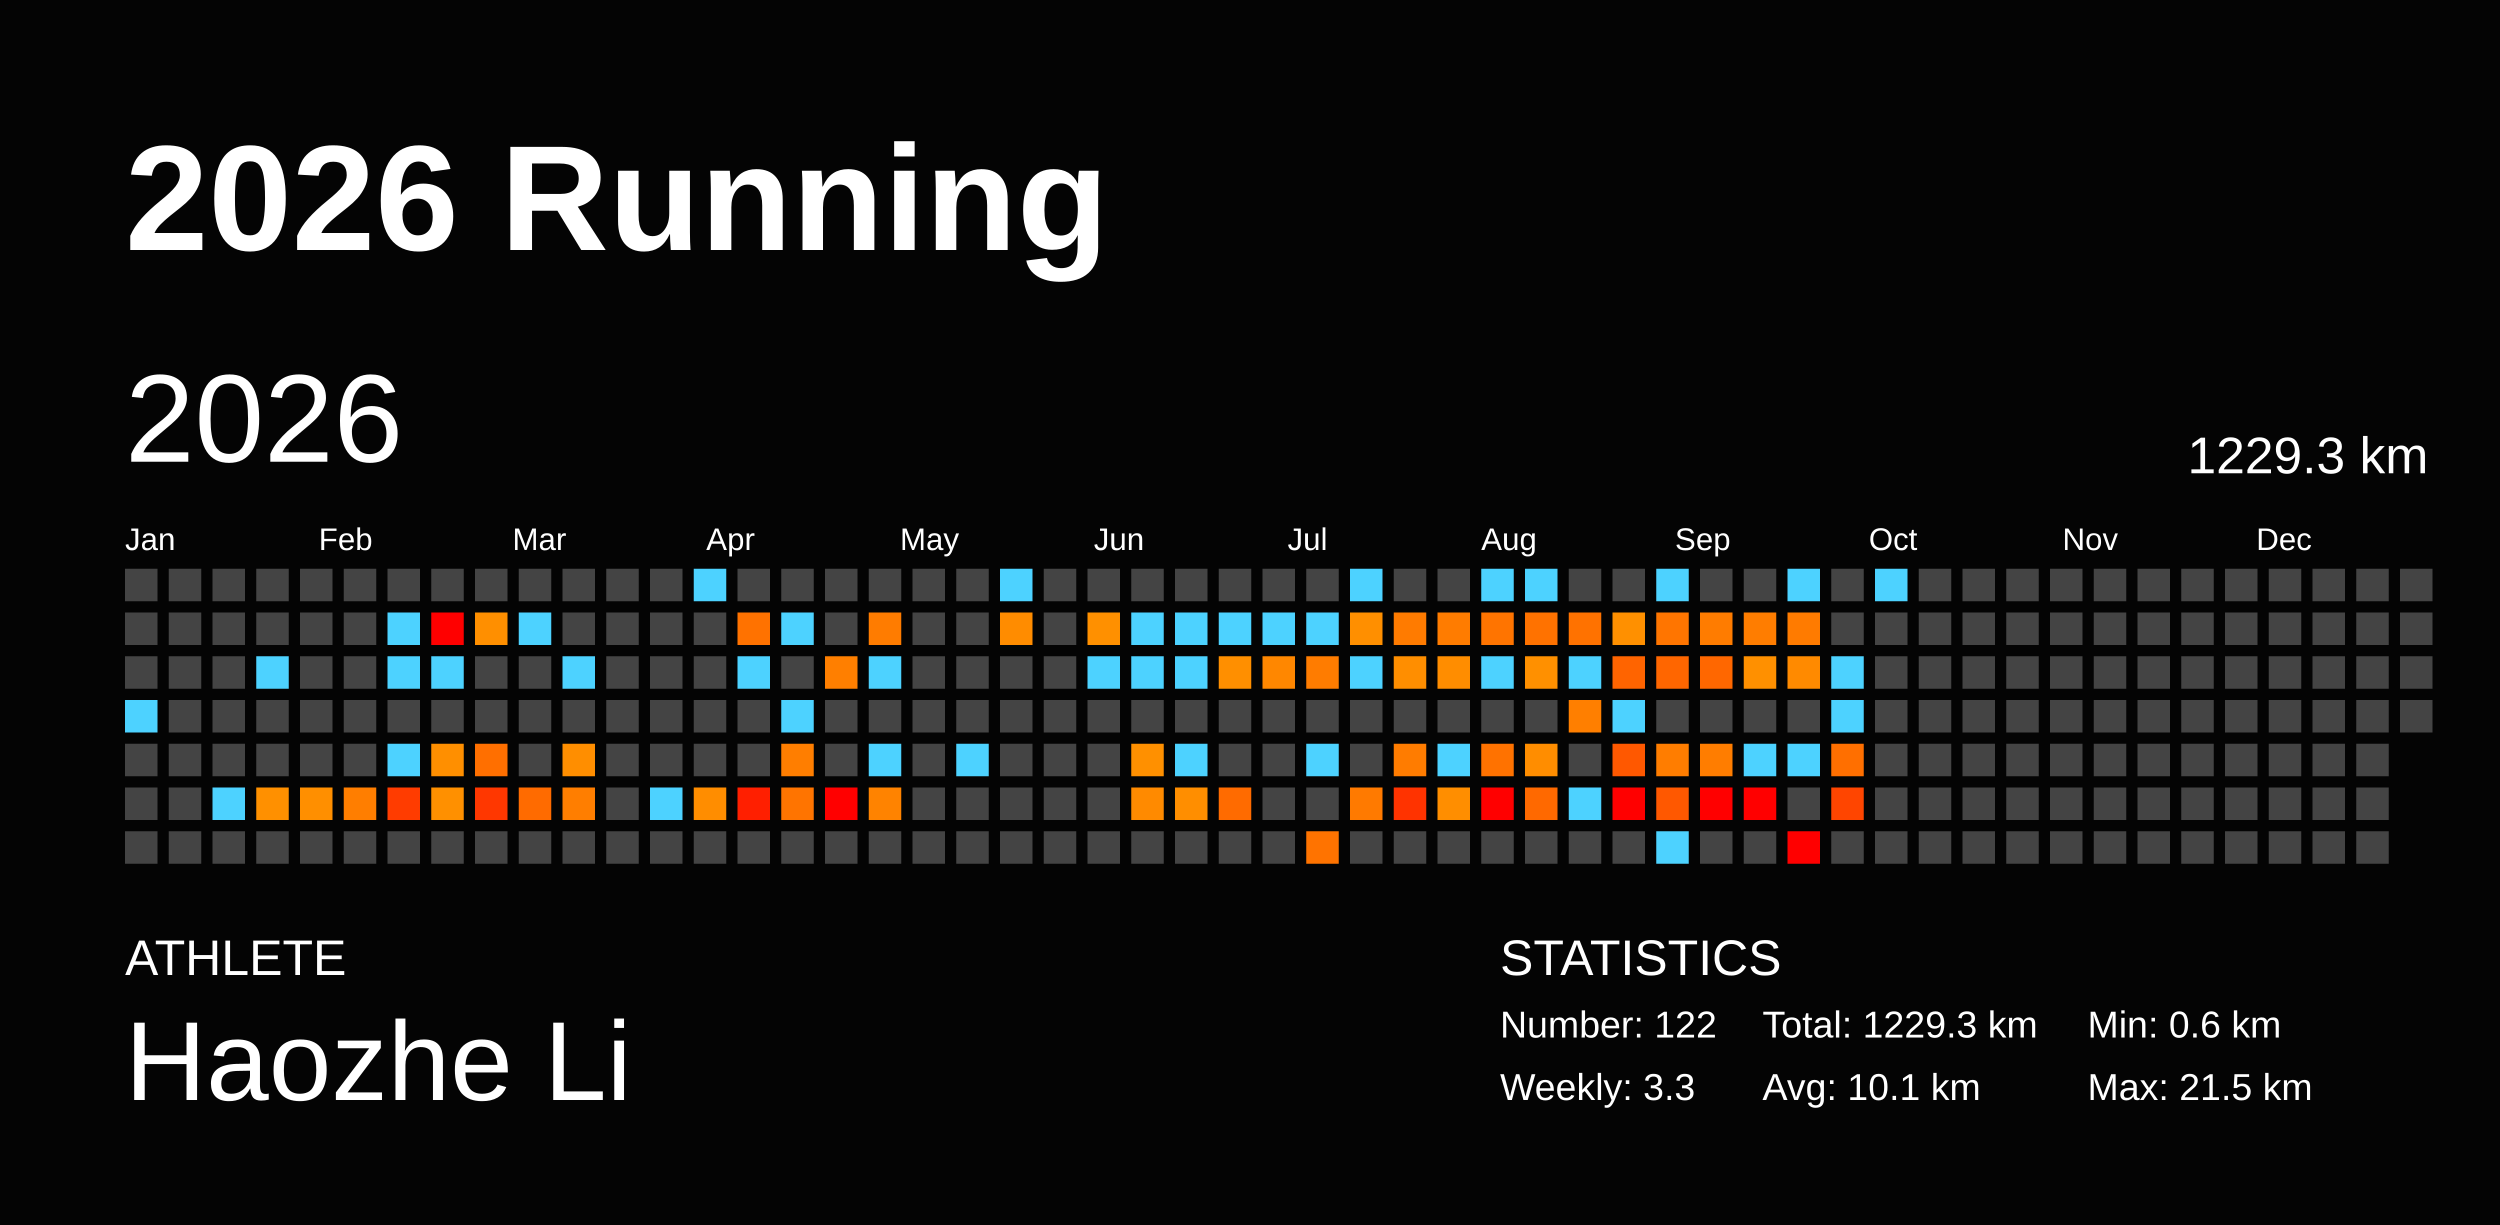
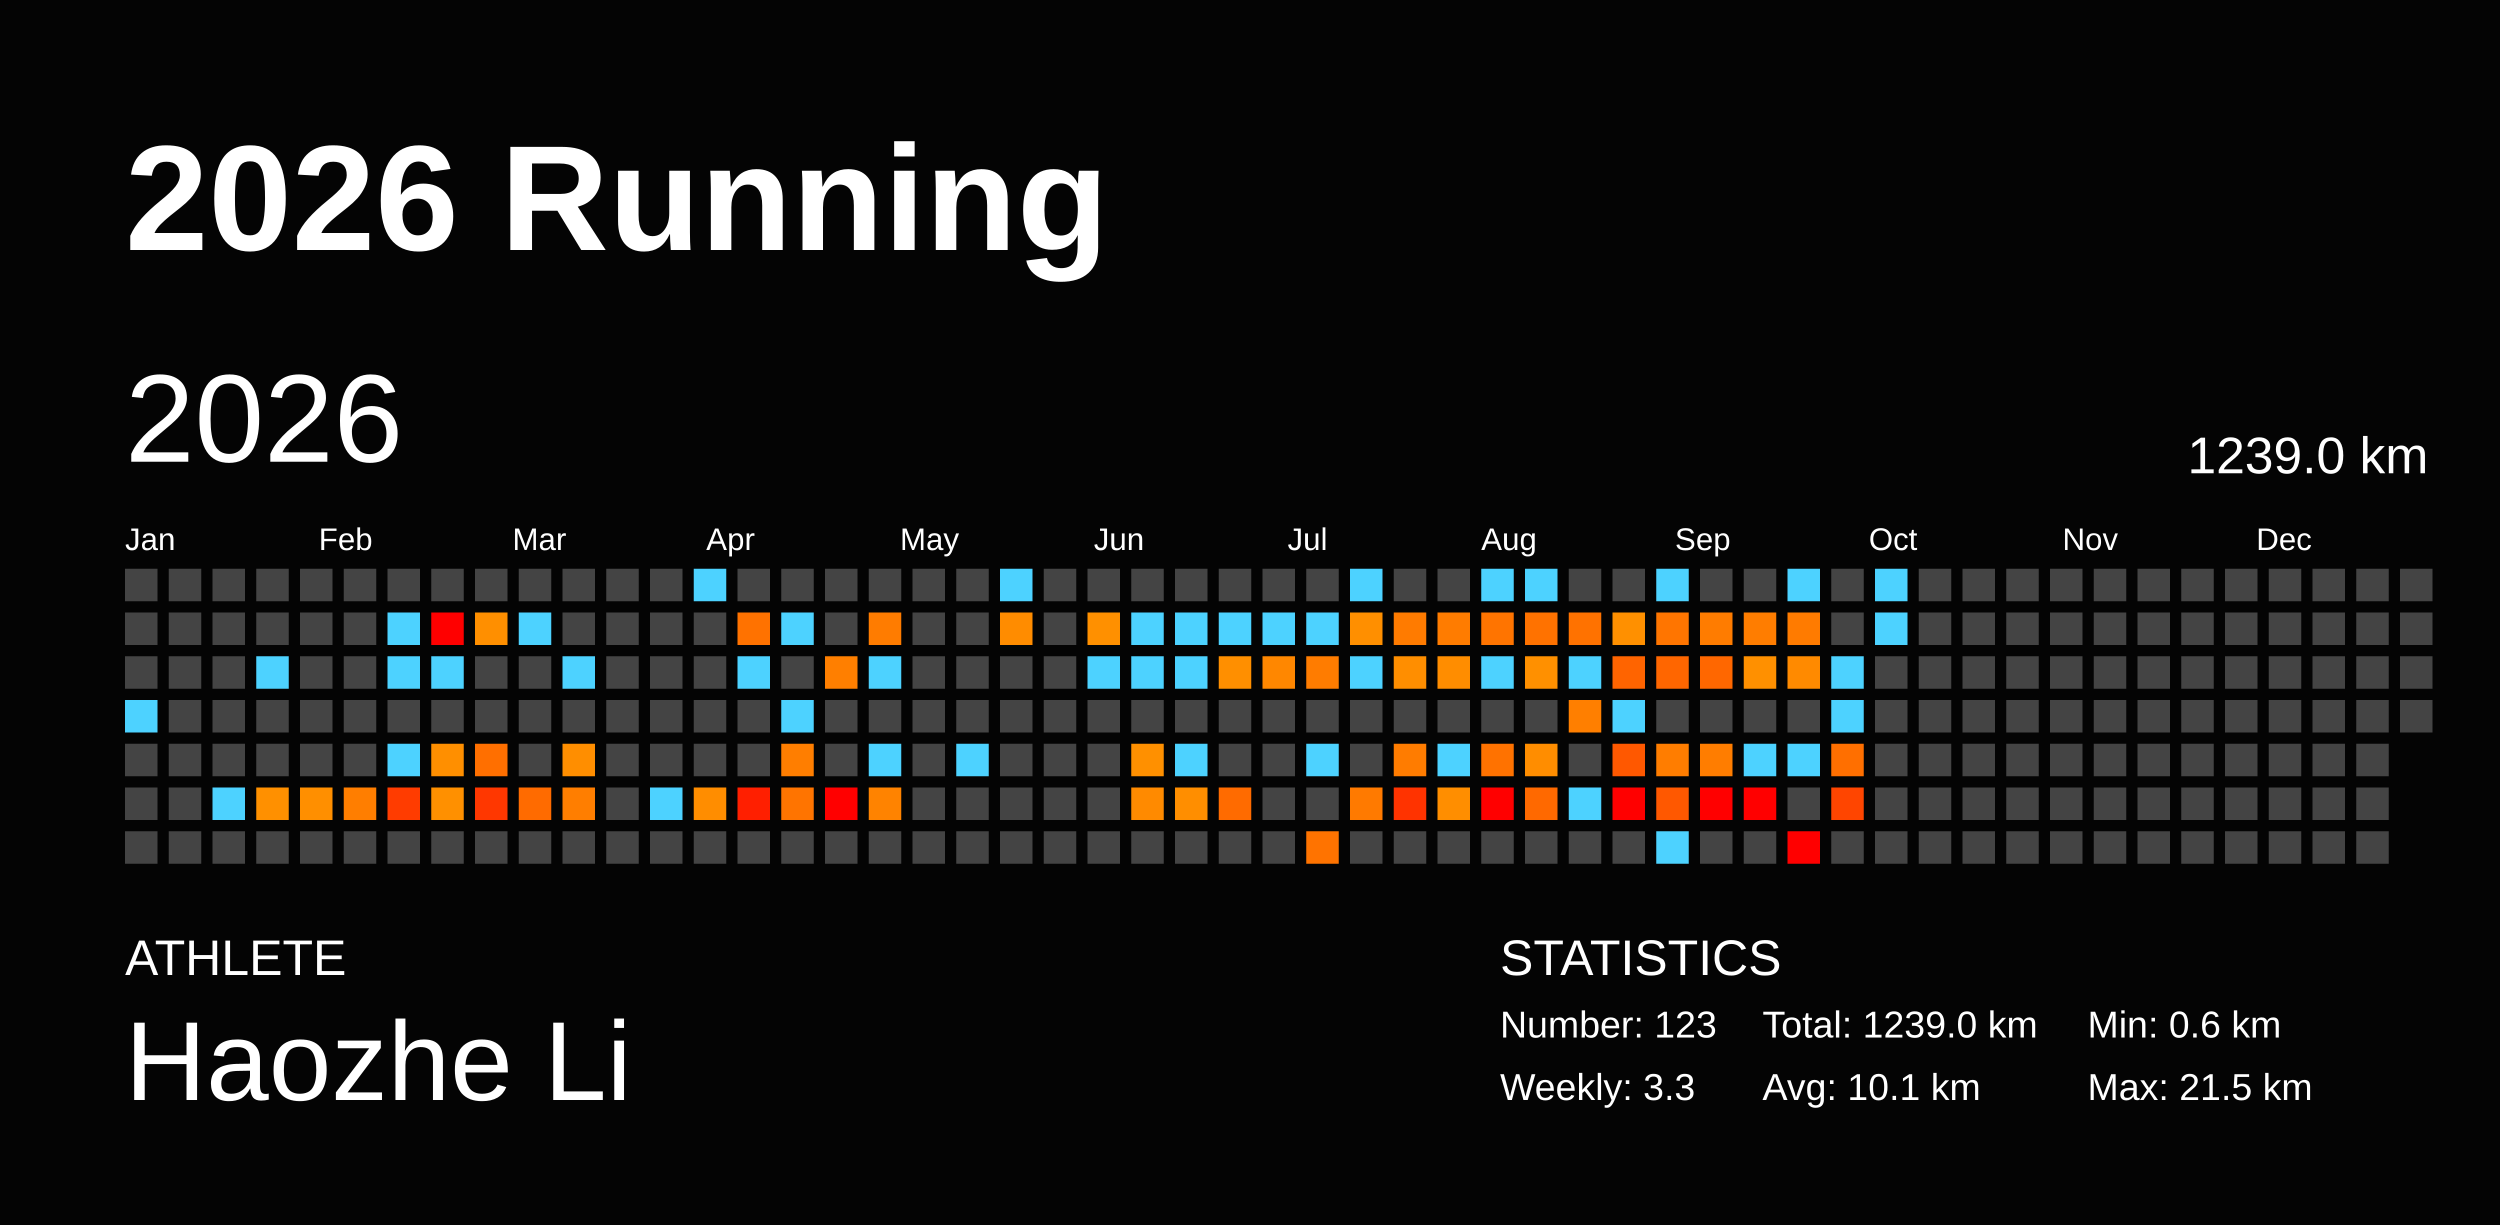
<svg xmlns="http://www.w3.org/2000/svg" baseProfile="full" height="98mm" version="1.1" viewBox="0,0,200,98" width="200mm">
  <defs />
  <rect fill="#040404" height="98" width="200" x="0" y="0" />
  <text fill="#FFFFFF" style="font-size:12px; font-family:Arial; font-weight:bold;" x="10" y="20">2026 Running</text>
  <text fill="#FFFFFF" style="font-size:4px; font-family:Arial" x="10" y="78">ATHLETE</text>
  <text fill="#FFFFFF" style="font-size:9px; font-family:Arial" x="10" y="88">Haozhe Li</text>
  <text fill="#FFFFFF" style="font-size:4px; font-family:Arial" x="120" y="78">STATISTICS</text>
-   <text fill="#FFFFFF" style="font-size:3px; font-family:Arial" x="120" y="83">Number: 122</text>
+   <text fill="#FFFFFF" style="font-size:3px; font-family:Arial" x="120" y="83">Number: 123</text>
  <text fill="#FFFFFF" style="font-size:3px; font-family:Arial" x="120" y="88">Weekly: 3.3</text>
-   <text fill="#FFFFFF" style="font-size:3px; font-family:Arial" x="141" y="83">Total: 1229.3 km</text>
+   <text fill="#FFFFFF" style="font-size:3px; font-family:Arial" x="141" y="83">Total: 1239.0 km</text>
  <text fill="#FFFFFF" style="font-size:3px; font-family:Arial" x="141" y="88">Avg: 10.1 km</text>
  <text fill="#FFFFFF" style="font-size:3px; font-family:Arial" x="167" y="83">Min: 0.6 km</text>
  <text fill="#FFFFFF" style="font-size:3px; font-family:Arial" x="167" y="88">Max: 21.5 km</text>
  <text dominant-baseline="hanging" fill="#FFFFFF" style="font-size:10.0px; font-family:Arial;" x="10" y="30">2026</text>
-   <text dominant-baseline="hanging" fill="#FFFFFF" style="font-size:4.125px; font-family:Arial;" x="175" y="35">1229.3 km</text>
+   <text dominant-baseline="hanging" fill="#FFFFFF" style="font-size:4.125px; font-family:Arial;" x="175" y="35">1239.0 km</text>
  <text fill="#FFFFFF" style="font-size:2.5px; font-family:Arial" x="10.0" y="44">Jan</text>
  <text fill="#FFFFFF" style="font-size:2.5px; font-family:Arial" x="25.5" y="44">Feb</text>
  <text fill="#FFFFFF" style="font-size:2.5px; font-family:Arial" x="41.0" y="44">Mar</text>
  <text fill="#FFFFFF" style="font-size:2.5px; font-family:Arial" x="56.5" y="44">Apr</text>
  <text fill="#FFFFFF" style="font-size:2.5px; font-family:Arial" x="72.0" y="44">May</text>
  <text fill="#FFFFFF" style="font-size:2.5px; font-family:Arial" x="87.5" y="44">Jun</text>
  <text fill="#FFFFFF" style="font-size:2.5px; font-family:Arial" x="103.0" y="44">Jul</text>
  <text fill="#FFFFFF" style="font-size:2.5px; font-family:Arial" x="118.5" y="44">Aug</text>
  <text fill="#FFFFFF" style="font-size:2.5px; font-family:Arial" x="134.0" y="44">Sep</text>
  <text fill="#FFFFFF" style="font-size:2.5px; font-family:Arial" x="149.5" y="44">Oct</text>
  <text fill="#FFFFFF" style="font-size:2.5px; font-family:Arial" x="165.0" y="44">Nov</text>
  <text fill="#FFFFFF" style="font-size:2.5px; font-family:Arial" x="180.5" y="44">Dec</text>
  <rect fill="#444444" height="2.6" width="2.6" x="10.0" y="45.5" />
  <rect fill="#444444" height="2.6" width="2.6" x="10.0" y="49.0" />
  <rect fill="#444444" height="2.6" width="2.6" x="10.0" y="52.5" />
  <rect fill="#4dd2ff" height="2.6" width="2.6" x="10.0" y="56.0" />
  <rect fill="#444444" height="2.6" width="2.6" x="10.0" y="59.5" />
  <rect fill="#444444" height="2.6" width="2.6" x="10.0" y="63.0" />
  <rect fill="#444444" height="2.6" width="2.6" x="10.0" y="66.5" />
  <rect fill="#444444" height="2.6" width="2.6" x="13.5" y="45.5" />
  <rect fill="#444444" height="2.6" width="2.6" x="13.5" y="49.0" />
  <rect fill="#444444" height="2.6" width="2.6" x="13.5" y="52.5" />
  <rect fill="#444444" height="2.6" width="2.6" x="13.5" y="56.0" />
  <rect fill="#444444" height="2.6" width="2.6" x="13.5" y="59.5" />
  <rect fill="#444444" height="2.6" width="2.6" x="13.5" y="63.0" />
  <rect fill="#444444" height="2.6" width="2.6" x="13.5" y="66.5" />
  <rect fill="#444444" height="2.6" width="2.6" x="17.0" y="45.5" />
  <rect fill="#444444" height="2.6" width="2.6" x="17.0" y="49.0" />
  <rect fill="#444444" height="2.6" width="2.6" x="17.0" y="52.5" />
  <rect fill="#444444" height="2.6" width="2.6" x="17.0" y="56.0" />
  <rect fill="#444444" height="2.6" width="2.6" x="17.0" y="59.5" />
  <rect fill="#4dd2ff" height="2.6" width="2.6" x="17.0" y="63.0" />
  <rect fill="#444444" height="2.6" width="2.6" x="17.0" y="66.5" />
  <rect fill="#444444" height="2.6" width="2.6" x="20.5" y="45.5" />
  <rect fill="#444444" height="2.6" width="2.6" x="20.5" y="49.0" />
  <rect fill="#4dd2ff" height="2.6" width="2.6" x="20.5" y="52.5" />
  <rect fill="#444444" height="2.6" width="2.6" x="20.5" y="56.0" />
  <rect fill="#444444" height="2.6" width="2.6" x="20.5" y="59.5" />
  <rect fill="#ff9000" height="2.6" width="2.6" x="20.5" y="63.0" />
  <rect fill="#444444" height="2.6" width="2.6" x="20.5" y="66.5" />
  <rect fill="#444444" height="2.6" width="2.6" x="24.0" y="45.5" />
  <rect fill="#444444" height="2.6" width="2.6" x="24.0" y="49.0" />
  <rect fill="#444444" height="2.6" width="2.6" x="24.0" y="52.5" />
  <rect fill="#444444" height="2.6" width="2.6" x="24.0" y="56.0" />
  <rect fill="#444444" height="2.6" width="2.6" x="24.0" y="59.5" />
  <rect fill="#ff8f00" height="2.6" width="2.6" x="24.0" y="63.0" />
  <rect fill="#444444" height="2.6" width="2.6" x="24.0" y="66.5" />
  <rect fill="#444444" height="2.6" width="2.6" x="27.5" y="45.5" />
  <rect fill="#444444" height="2.6" width="2.6" x="27.5" y="49.0" />
  <rect fill="#444444" height="2.6" width="2.6" x="27.5" y="52.5" />
  <rect fill="#444444" height="2.6" width="2.6" x="27.5" y="56.0" />
  <rect fill="#444444" height="2.6" width="2.6" x="27.5" y="59.5" />
  <rect fill="#ff7e00" height="2.6" width="2.6" x="27.5" y="63.0" />
  <rect fill="#444444" height="2.6" width="2.6" x="27.5" y="66.5" />
  <rect fill="#444444" height="2.6" width="2.6" x="31.0" y="45.5" />
  <rect fill="#4dd2ff" height="2.6" width="2.6" x="31.0" y="49.0" />
  <rect fill="#4dd2ff" height="2.6" width="2.6" x="31.0" y="52.5" />
  <rect fill="#444444" height="2.6" width="2.6" x="31.0" y="56.0" />
  <rect fill="#4dd2ff" height="2.6" width="2.6" x="31.0" y="59.5" />
  <rect fill="#ff3c00" height="2.6" width="2.6" x="31.0" y="63.0" />
  <rect fill="#444444" height="2.6" width="2.6" x="31.0" y="66.5" />
  <rect fill="#444444" height="2.6" width="2.6" x="34.5" y="45.5" />
  <rect fill="red" height="2.6" width="2.6" x="34.5" y="49.0" />
  <rect fill="#4dd2ff" height="2.6" width="2.6" x="34.5" y="52.5" />
  <rect fill="#444444" height="2.6" width="2.6" x="34.5" y="56.0" />
  <rect fill="#ff8f00" height="2.6" width="2.6" x="34.5" y="59.5" />
  <rect fill="#ff9000" height="2.6" width="2.6" x="34.5" y="63.0" />
  <rect fill="#444444" height="2.6" width="2.6" x="34.5" y="66.5" />
  <rect fill="#444444" height="2.6" width="2.6" x="38.0" y="45.5" />
  <rect fill="#ff8f00" height="2.6" width="2.6" x="38.0" y="49.0" />
  <rect fill="#444444" height="2.6" width="2.6" x="38.0" y="52.5" />
  <rect fill="#444444" height="2.6" width="2.6" x="38.0" y="56.0" />
  <rect fill="#ff6f00" height="2.6" width="2.6" x="38.0" y="59.5" />
  <rect fill="#ff3700" height="2.6" width="2.6" x="38.0" y="63.0" />
  <rect fill="#444444" height="2.6" width="2.6" x="38.0" y="66.5" />
  <rect fill="#444444" height="2.6" width="2.6" x="41.5" y="45.5" />
  <rect fill="#4dd2ff" height="2.6" width="2.6" x="41.5" y="49.0" />
  <rect fill="#444444" height="2.6" width="2.6" x="41.5" y="52.5" />
  <rect fill="#444444" height="2.6" width="2.6" x="41.5" y="56.0" />
  <rect fill="#444444" height="2.6" width="2.6" x="41.5" y="59.5" />
  <rect fill="#ff6b00" height="2.6" width="2.6" x="41.5" y="63.0" />
  <rect fill="#444444" height="2.6" width="2.6" x="41.5" y="66.5" />
  <rect fill="#444444" height="2.6" width="2.6" x="45.0" y="45.5" />
  <rect fill="#444444" height="2.6" width="2.6" x="45.0" y="49.0" />
  <rect fill="#4dd2ff" height="2.6" width="2.6" x="45.0" y="52.5" />
  <rect fill="#444444" height="2.6" width="2.6" x="45.0" y="56.0" />
  <rect fill="#ff8e00" height="2.6" width="2.6" x="45.0" y="59.5" />
  <rect fill="#ff7e00" height="2.6" width="2.6" x="45.0" y="63.0" />
  <rect fill="#444444" height="2.6" width="2.6" x="45.0" y="66.5" />
  <rect fill="#444444" height="2.6" width="2.6" x="48.5" y="45.5" />
  <rect fill="#444444" height="2.6" width="2.6" x="48.5" y="49.0" />
  <rect fill="#444444" height="2.6" width="2.6" x="48.5" y="52.5" />
  <rect fill="#444444" height="2.6" width="2.6" x="48.5" y="56.0" />
  <rect fill="#444444" height="2.6" width="2.6" x="48.5" y="59.5" />
  <rect fill="#444444" height="2.6" width="2.6" x="48.5" y="63.0" />
  <rect fill="#444444" height="2.6" width="2.6" x="48.5" y="66.5" />
  <rect fill="#444444" height="2.6" width="2.6" x="52.0" y="45.5" />
  <rect fill="#444444" height="2.6" width="2.6" x="52.0" y="49.0" />
  <rect fill="#444444" height="2.6" width="2.6" x="52.0" y="52.5" />
  <rect fill="#444444" height="2.6" width="2.6" x="52.0" y="56.0" />
  <rect fill="#444444" height="2.6" width="2.6" x="52.0" y="59.5" />
  <rect fill="#4dd2ff" height="2.6" width="2.6" x="52.0" y="63.0" />
  <rect fill="#444444" height="2.6" width="2.6" x="52.0" y="66.5" />
  <rect fill="#4dd2ff" height="2.6" width="2.6" x="55.5" y="45.5" />
  <rect fill="#444444" height="2.6" width="2.6" x="55.5" y="49.0" />
  <rect fill="#444444" height="2.6" width="2.6" x="55.5" y="52.5" />
  <rect fill="#444444" height="2.6" width="2.6" x="55.5" y="56.0" />
  <rect fill="#444444" height="2.6" width="2.6" x="55.5" y="59.5" />
  <rect fill="#ff8d00" height="2.6" width="2.6" x="55.5" y="63.0" />
  <rect fill="#444444" height="2.6" width="2.6" x="55.5" y="66.5" />
  <rect fill="#444444" height="2.6" width="2.6" x="59.0" y="45.5" />
  <rect fill="#ff7200" height="2.6" width="2.6" x="59.0" y="49.0" />
  <rect fill="#4dd2ff" height="2.6" width="2.6" x="59.0" y="52.5" />
  <rect fill="#444444" height="2.6" width="2.6" x="59.0" y="56.0" />
  <rect fill="#444444" height="2.6" width="2.6" x="59.0" y="59.5" />
  <rect fill="#ff1f00" height="2.6" width="2.6" x="59.0" y="63.0" />
  <rect fill="#444444" height="2.6" width="2.6" x="59.0" y="66.5" />
  <rect fill="#444444" height="2.6" width="2.6" x="62.5" y="45.5" />
  <rect fill="#4dd2ff" height="2.6" width="2.6" x="62.5" y="49.0" />
  <rect fill="#444444" height="2.6" width="2.6" x="62.5" y="52.5" />
  <rect fill="#4dd2ff" height="2.6" width="2.6" x="62.5" y="56.0" />
  <rect fill="#ff7e00" height="2.6" width="2.6" x="62.5" y="59.5" />
  <rect fill="#ff7400" height="2.6" width="2.6" x="62.5" y="63.0" />
  <rect fill="#444444" height="2.6" width="2.6" x="62.5" y="66.5" />
  <rect fill="#444444" height="2.6" width="2.6" x="66.0" y="45.5" />
  <rect fill="#444444" height="2.6" width="2.6" x="66.0" y="49.0" />
  <rect fill="#ff7f00" height="2.6" width="2.6" x="66.0" y="52.5" />
  <rect fill="#444444" height="2.6" width="2.6" x="66.0" y="56.0" />
  <rect fill="#444444" height="2.6" width="2.6" x="66.0" y="59.5" />
  <rect fill="red" height="2.6" width="2.6" x="66.0" y="63.0" />
  <rect fill="#444444" height="2.6" width="2.6" x="66.0" y="66.5" />
  <rect fill="#444444" height="2.6" width="2.6" x="69.5" y="45.5" />
  <rect fill="#ff7c00" height="2.6" width="2.6" x="69.5" y="49.0" />
  <rect fill="#4dd2ff" height="2.6" width="2.6" x="69.5" y="52.5" />
  <rect fill="#444444" height="2.6" width="2.6" x="69.5" y="56.0" />
  <rect fill="#4dd2ff" height="2.6" width="2.6" x="69.5" y="59.5" />
  <rect fill="#ff8300" height="2.6" width="2.6" x="69.5" y="63.0" />
  <rect fill="#444444" height="2.6" width="2.6" x="69.5" y="66.5" />
  <rect fill="#444444" height="2.6" width="2.6" x="73.0" y="45.5" />
  <rect fill="#444444" height="2.6" width="2.6" x="73.0" y="49.0" />
  <rect fill="#444444" height="2.6" width="2.6" x="73.0" y="52.5" />
  <rect fill="#444444" height="2.6" width="2.6" x="73.0" y="56.0" />
  <rect fill="#444444" height="2.6" width="2.6" x="73.0" y="59.5" />
  <rect fill="#444444" height="2.6" width="2.6" x="73.0" y="63.0" />
  <rect fill="#444444" height="2.6" width="2.6" x="73.0" y="66.5" />
  <rect fill="#444444" height="2.6" width="2.6" x="76.5" y="45.5" />
  <rect fill="#444444" height="2.6" width="2.6" x="76.5" y="49.0" />
  <rect fill="#444444" height="2.6" width="2.6" x="76.5" y="52.5" />
  <rect fill="#444444" height="2.6" width="2.6" x="76.5" y="56.0" />
  <rect fill="#4dd2ff" height="2.6" width="2.6" x="76.5" y="59.5" />
  <rect fill="#444444" height="2.6" width="2.6" x="76.5" y="63.0" />
  <rect fill="#444444" height="2.6" width="2.6" x="76.5" y="66.5" />
  <rect fill="#4dd2ff" height="2.6" width="2.6" x="80.0" y="45.5" />
  <rect fill="#ff8c00" height="2.6" width="2.6" x="80.0" y="49.0" />
  <rect fill="#444444" height="2.6" width="2.6" x="80.0" y="52.5" />
  <rect fill="#444444" height="2.6" width="2.6" x="80.0" y="56.0" />
  <rect fill="#444444" height="2.6" width="2.6" x="80.0" y="59.5" />
  <rect fill="#444444" height="2.6" width="2.6" x="80.0" y="63.0" />
  <rect fill="#444444" height="2.6" width="2.6" x="80.0" y="66.5" />
  <rect fill="#444444" height="2.6" width="2.6" x="83.5" y="45.5" />
  <rect fill="#444444" height="2.6" width="2.6" x="83.5" y="49.0" />
  <rect fill="#444444" height="2.6" width="2.6" x="83.5" y="52.5" />
  <rect fill="#444444" height="2.6" width="2.6" x="83.5" y="56.0" />
  <rect fill="#444444" height="2.6" width="2.6" x="83.5" y="59.5" />
  <rect fill="#444444" height="2.6" width="2.6" x="83.5" y="63.0" />
  <rect fill="#444444" height="2.6" width="2.6" x="83.5" y="66.5" />
  <rect fill="#444444" height="2.6" width="2.6" x="87.0" y="45.5" />
  <rect fill="#ff9000" height="2.6" width="2.6" x="87.0" y="49.0" />
  <rect fill="#4dd2ff" height="2.6" width="2.6" x="87.0" y="52.5" />
  <rect fill="#444444" height="2.6" width="2.6" x="87.0" y="56.0" />
  <rect fill="#444444" height="2.6" width="2.6" x="87.0" y="59.5" />
  <rect fill="#444444" height="2.6" width="2.6" x="87.0" y="63.0" />
  <rect fill="#444444" height="2.6" width="2.6" x="87.0" y="66.5" />
  <rect fill="#444444" height="2.6" width="2.6" x="90.5" y="45.5" />
  <rect fill="#4dd2ff" height="2.6" width="2.6" x="90.5" y="49.0" />
  <rect fill="#4dd2ff" height="2.6" width="2.6" x="90.5" y="52.5" />
  <rect fill="#444444" height="2.6" width="2.6" x="90.5" y="56.0" />
  <rect fill="#ff9000" height="2.6" width="2.6" x="90.5" y="59.5" />
  <rect fill="#ff8a00" height="2.6" width="2.6" x="90.5" y="63.0" />
  <rect fill="#444444" height="2.6" width="2.6" x="90.5" y="66.5" />
  <rect fill="#444444" height="2.6" width="2.6" x="94.0" y="45.5" />
  <rect fill="#4dd2ff" height="2.6" width="2.6" x="94.0" y="49.0" />
  <rect fill="#4dd2ff" height="2.6" width="2.6" x="94.0" y="52.5" />
  <rect fill="#444444" height="2.6" width="2.6" x="94.0" y="56.0" />
  <rect fill="#4dd2ff" height="2.6" width="2.6" x="94.0" y="59.5" />
  <rect fill="#ff8e00" height="2.6" width="2.6" x="94.0" y="63.0" />
  <rect fill="#444444" height="2.6" width="2.6" x="94.0" y="66.5" />
  <rect fill="#444444" height="2.6" width="2.6" x="97.5" y="45.5" />
  <rect fill="#4dd2ff" height="2.6" width="2.6" x="97.5" y="49.0" />
  <rect fill="#ff8f00" height="2.6" width="2.6" x="97.5" y="52.5" />
  <rect fill="#444444" height="2.6" width="2.6" x="97.5" y="56.0" />
  <rect fill="#444444" height="2.6" width="2.6" x="97.5" y="59.5" />
  <rect fill="#ff6b00" height="2.6" width="2.6" x="97.5" y="63.0" />
  <rect fill="#444444" height="2.6" width="2.6" x="97.5" y="66.5" />
  <rect fill="#444444" height="2.6" width="2.6" x="101.0" y="45.5" />
  <rect fill="#4dd2ff" height="2.6" width="2.6" x="101.0" y="49.0" />
  <rect fill="#ff8700" height="2.6" width="2.6" x="101.0" y="52.5" />
  <rect fill="#444444" height="2.6" width="2.6" x="101.0" y="56.0" />
  <rect fill="#444444" height="2.6" width="2.6" x="101.0" y="59.5" />
  <rect fill="#444444" height="2.6" width="2.6" x="101.0" y="63.0" />
  <rect fill="#444444" height="2.6" width="2.6" x="101.0" y="66.5" />
  <rect fill="#444444" height="2.6" width="2.6" x="104.5" y="45.5" />
  <rect fill="#4dd2ff" height="2.6" width="2.6" x="104.5" y="49.0" />
  <rect fill="#ff7c00" height="2.6" width="2.6" x="104.5" y="52.5" />
  <rect fill="#444444" height="2.6" width="2.6" x="104.5" y="56.0" />
  <rect fill="#4dd2ff" height="2.6" width="2.6" x="104.5" y="59.5" />
  <rect fill="#444444" height="2.6" width="2.6" x="104.5" y="63.0" />
  <rect fill="#ff7300" height="2.6" width="2.6" x="104.5" y="66.5" />
  <rect fill="#4dd2ff" height="2.6" width="2.6" x="108.0" y="45.5" />
  <rect fill="#ff8f00" height="2.6" width="2.6" x="108.0" y="49.0" />
  <rect fill="#4dd2ff" height="2.6" width="2.6" x="108.0" y="52.5" />
  <rect fill="#444444" height="2.6" width="2.6" x="108.0" y="56.0" />
  <rect fill="#444444" height="2.6" width="2.6" x="108.0" y="59.5" />
  <rect fill="#ff7a00" height="2.6" width="2.6" x="108.0" y="63.0" />
  <rect fill="#444444" height="2.6" width="2.6" x="108.0" y="66.5" />
  <rect fill="#444444" height="2.6" width="2.6" x="111.5" y="45.5" />
  <rect fill="#ff7b00" height="2.6" width="2.6" x="111.5" y="49.0" />
  <rect fill="#ff8e00" height="2.6" width="2.6" x="111.5" y="52.5" />
  <rect fill="#444444" height="2.6" width="2.6" x="111.5" y="56.0" />
  <rect fill="#ff7c00" height="2.6" width="2.6" x="111.5" y="59.5" />
  <rect fill="#ff3300" height="2.6" width="2.6" x="111.5" y="63.0" />
  <rect fill="#444444" height="2.6" width="2.6" x="111.5" y="66.5" />
  <rect fill="#444444" height="2.6" width="2.6" x="115.0" y="45.5" />
  <rect fill="#ff7c00" height="2.6" width="2.6" x="115.0" y="49.0" />
  <rect fill="#ff8d00" height="2.6" width="2.6" x="115.0" y="52.5" />
  <rect fill="#444444" height="2.6" width="2.6" x="115.0" y="56.0" />
  <rect fill="#4dd2ff" height="2.6" width="2.6" x="115.0" y="59.5" />
  <rect fill="#ff8e00" height="2.6" width="2.6" x="115.0" y="63.0" />
  <rect fill="#444444" height="2.6" width="2.6" x="115.0" y="66.5" />
  <rect fill="#4dd2ff" height="2.6" width="2.6" x="118.5" y="45.5" />
  <rect fill="#ff7400" height="2.6" width="2.6" x="118.5" y="49.0" />
  <rect fill="#4dd2ff" height="2.6" width="2.6" x="118.5" y="52.5" />
  <rect fill="#444444" height="2.6" width="2.6" x="118.5" y="56.0" />
  <rect fill="#ff7200" height="2.6" width="2.6" x="118.5" y="59.5" />
  <rect fill="red" height="2.6" width="2.6" x="118.5" y="63.0" />
  <rect fill="#444444" height="2.6" width="2.6" x="118.5" y="66.5" />
  <rect fill="#4dd2ff" height="2.6" width="2.6" x="122.0" y="45.5" />
  <rect fill="#ff7200" height="2.6" width="2.6" x="122.0" y="49.0" />
  <rect fill="#ff9000" height="2.6" width="2.6" x="122.0" y="52.5" />
  <rect fill="#444444" height="2.6" width="2.6" x="122.0" y="56.0" />
  <rect fill="#ff8d00" height="2.6" width="2.6" x="122.0" y="59.5" />
  <rect fill="#ff6900" height="2.6" width="2.6" x="122.0" y="63.0" />
  <rect fill="#444444" height="2.6" width="2.6" x="122.0" y="66.5" />
  <rect fill="#444444" height="2.6" width="2.6" x="125.5" y="45.5" />
  <rect fill="#ff7200" height="2.6" width="2.6" x="125.5" y="49.0" />
  <rect fill="#4dd2ff" height="2.6" width="2.6" x="125.5" y="52.5" />
  <rect fill="#ff7f00" height="2.6" width="2.6" x="125.5" y="56.0" />
  <rect fill="#444444" height="2.6" width="2.6" x="125.5" y="59.5" />
  <rect fill="#4dd2ff" height="2.6" width="2.6" x="125.5" y="63.0" />
  <rect fill="#444444" height="2.6" width="2.6" x="125.5" y="66.5" />
  <rect fill="#444444" height="2.6" width="2.6" x="129.0" y="45.5" />
  <rect fill="#ff9000" height="2.6" width="2.6" x="129.0" y="49.0" />
  <rect fill="#ff6400" height="2.6" width="2.6" x="129.0" y="52.5" />
  <rect fill="#4dd2ff" height="2.6" width="2.6" x="129.0" y="56.0" />
  <rect fill="#ff5800" height="2.6" width="2.6" x="129.0" y="59.5" />
  <rect fill="red" height="2.6" width="2.6" x="129.0" y="63.0" />
  <rect fill="#444444" height="2.6" width="2.6" x="129.0" y="66.5" />
  <rect fill="#4dd2ff" height="2.6" width="2.6" x="132.5" y="45.5" />
  <rect fill="#ff7500" height="2.6" width="2.6" x="132.5" y="49.0" />
  <rect fill="#ff6600" height="2.6" width="2.6" x="132.5" y="52.5" />
  <rect fill="#444444" height="2.6" width="2.6" x="132.5" y="56.0" />
  <rect fill="#ff7d00" height="2.6" width="2.6" x="132.5" y="59.5" />
  <rect fill="#ff5800" height="2.6" width="2.6" x="132.5" y="63.0" />
  <rect fill="#4dd2ff" height="2.6" width="2.6" x="132.5" y="66.5" />
  <rect fill="#444444" height="2.6" width="2.6" x="136.0" y="45.5" />
  <rect fill="#ff7c00" height="2.6" width="2.6" x="136.0" y="49.0" />
  <rect fill="#ff6700" height="2.6" width="2.6" x="136.0" y="52.5" />
  <rect fill="#444444" height="2.6" width="2.6" x="136.0" y="56.0" />
  <rect fill="#ff7d00" height="2.6" width="2.6" x="136.0" y="59.5" />
  <rect fill="red" height="2.6" width="2.6" x="136.0" y="63.0" />
  <rect fill="#444444" height="2.6" width="2.6" x="136.0" y="66.5" />
  <rect fill="#444444" height="2.6" width="2.6" x="139.5" y="45.5" />
  <rect fill="#ff7d00" height="2.6" width="2.6" x="139.5" y="49.0" />
  <rect fill="#ff9000" height="2.6" width="2.6" x="139.5" y="52.5" />
  <rect fill="#444444" height="2.6" width="2.6" x="139.5" y="56.0" />
  <rect fill="#4dd2ff" height="2.6" width="2.6" x="139.5" y="59.5" />
  <rect fill="red" height="2.6" width="2.6" x="139.5" y="63.0" />
  <rect fill="#444444" height="2.6" width="2.6" x="139.5" y="66.5" />
  <rect fill="#4dd2ff" height="2.6" width="2.6" x="143.0" y="45.5" />
  <rect fill="#ff7b00" height="2.6" width="2.6" x="143.0" y="49.0" />
  <rect fill="#ff8a00" height="2.6" width="2.6" x="143.0" y="52.5" />
  <rect fill="#444444" height="2.6" width="2.6" x="143.0" y="56.0" />
  <rect fill="#4dd2ff" height="2.6" width="2.6" x="143.0" y="59.5" />
  <rect fill="#444444" height="2.6" width="2.6" x="143.0" y="63.0" />
  <rect fill="red" height="2.6" width="2.6" x="143.0" y="66.5" />
  <rect fill="#444444" height="2.6" width="2.6" x="146.5" y="45.5" />
  <rect fill="#444444" height="2.6" width="2.6" x="146.5" y="49.0" />
  <rect fill="#4dd2ff" height="2.6" width="2.6" x="146.5" y="52.5" />
  <rect fill="#4dd2ff" height="2.6" width="2.6" x="146.5" y="56.0" />
  <rect fill="#ff6f00" height="2.6" width="2.6" x="146.5" y="59.5" />
  <rect fill="#ff4500" height="2.6" width="2.6" x="146.5" y="63.0" />
  <rect fill="#444444" height="2.6" width="2.6" x="146.5" y="66.5" />
  <rect fill="#4dd2ff" height="2.6" width="2.6" x="150.0" y="45.5" />
-   <rect fill="#444444" height="2.6" width="2.6" x="150.0" y="49.0" />
+   <rect fill="#4dd2ff" height="2.6" width="2.6" x="150.0" y="49.0" />
  <rect fill="#444444" height="2.6" width="2.6" x="150.0" y="52.5" />
  <rect fill="#444444" height="2.6" width="2.6" x="150.0" y="56.0" />
  <rect fill="#444444" height="2.6" width="2.6" x="150.0" y="59.5" />
  <rect fill="#444444" height="2.6" width="2.6" x="150.0" y="63.0" />
  <rect fill="#444444" height="2.6" width="2.6" x="150.0" y="66.5" />
  <rect fill="#444444" height="2.6" width="2.6" x="153.5" y="45.5" />
  <rect fill="#444444" height="2.6" width="2.6" x="153.5" y="49.0" />
  <rect fill="#444444" height="2.6" width="2.6" x="153.5" y="52.5" />
  <rect fill="#444444" height="2.6" width="2.6" x="153.5" y="56.0" />
  <rect fill="#444444" height="2.6" width="2.6" x="153.5" y="59.5" />
  <rect fill="#444444" height="2.6" width="2.6" x="153.5" y="63.0" />
  <rect fill="#444444" height="2.6" width="2.6" x="153.5" y="66.5" />
  <rect fill="#444444" height="2.6" width="2.6" x="157.0" y="45.5" />
  <rect fill="#444444" height="2.6" width="2.6" x="157.0" y="49.0" />
  <rect fill="#444444" height="2.6" width="2.6" x="157.0" y="52.5" />
  <rect fill="#444444" height="2.6" width="2.6" x="157.0" y="56.0" />
  <rect fill="#444444" height="2.6" width="2.6" x="157.0" y="59.5" />
  <rect fill="#444444" height="2.6" width="2.6" x="157.0" y="63.0" />
  <rect fill="#444444" height="2.6" width="2.6" x="157.0" y="66.5" />
  <rect fill="#444444" height="2.6" width="2.6" x="160.5" y="45.5" />
  <rect fill="#444444" height="2.6" width="2.6" x="160.5" y="49.0" />
  <rect fill="#444444" height="2.6" width="2.6" x="160.5" y="52.5" />
  <rect fill="#444444" height="2.6" width="2.6" x="160.5" y="56.0" />
  <rect fill="#444444" height="2.6" width="2.6" x="160.5" y="59.5" />
  <rect fill="#444444" height="2.6" width="2.6" x="160.5" y="63.0" />
  <rect fill="#444444" height="2.6" width="2.6" x="160.5" y="66.5" />
  <rect fill="#444444" height="2.6" width="2.6" x="164.0" y="45.5" />
  <rect fill="#444444" height="2.6" width="2.6" x="164.0" y="49.0" />
  <rect fill="#444444" height="2.6" width="2.6" x="164.0" y="52.5" />
  <rect fill="#444444" height="2.6" width="2.6" x="164.0" y="56.0" />
  <rect fill="#444444" height="2.6" width="2.6" x="164.0" y="59.5" />
  <rect fill="#444444" height="2.6" width="2.6" x="164.0" y="63.0" />
  <rect fill="#444444" height="2.6" width="2.6" x="164.0" y="66.5" />
  <rect fill="#444444" height="2.6" width="2.6" x="167.5" y="45.5" />
  <rect fill="#444444" height="2.6" width="2.6" x="167.5" y="49.0" />
  <rect fill="#444444" height="2.6" width="2.6" x="167.5" y="52.5" />
  <rect fill="#444444" height="2.6" width="2.6" x="167.5" y="56.0" />
  <rect fill="#444444" height="2.6" width="2.6" x="167.5" y="59.5" />
  <rect fill="#444444" height="2.6" width="2.6" x="167.5" y="63.0" />
  <rect fill="#444444" height="2.6" width="2.6" x="167.5" y="66.5" />
  <rect fill="#444444" height="2.6" width="2.6" x="171.0" y="45.5" />
  <rect fill="#444444" height="2.6" width="2.6" x="171.0" y="49.0" />
  <rect fill="#444444" height="2.6" width="2.6" x="171.0" y="52.5" />
  <rect fill="#444444" height="2.6" width="2.6" x="171.0" y="56.0" />
  <rect fill="#444444" height="2.6" width="2.6" x="171.0" y="59.5" />
  <rect fill="#444444" height="2.6" width="2.6" x="171.0" y="63.0" />
  <rect fill="#444444" height="2.6" width="2.6" x="171.0" y="66.5" />
  <rect fill="#444444" height="2.6" width="2.6" x="174.5" y="45.5" />
  <rect fill="#444444" height="2.6" width="2.6" x="174.5" y="49.0" />
  <rect fill="#444444" height="2.6" width="2.6" x="174.5" y="52.5" />
  <rect fill="#444444" height="2.6" width="2.6" x="174.5" y="56.0" />
  <rect fill="#444444" height="2.6" width="2.6" x="174.5" y="59.5" />
  <rect fill="#444444" height="2.6" width="2.6" x="174.5" y="63.0" />
  <rect fill="#444444" height="2.6" width="2.6" x="174.5" y="66.5" />
  <rect fill="#444444" height="2.6" width="2.6" x="178.0" y="45.5" />
  <rect fill="#444444" height="2.6" width="2.6" x="178.0" y="49.0" />
  <rect fill="#444444" height="2.6" width="2.6" x="178.0" y="52.5" />
  <rect fill="#444444" height="2.6" width="2.6" x="178.0" y="56.0" />
  <rect fill="#444444" height="2.6" width="2.6" x="178.0" y="59.5" />
  <rect fill="#444444" height="2.6" width="2.6" x="178.0" y="63.0" />
  <rect fill="#444444" height="2.6" width="2.6" x="178.0" y="66.5" />
  <rect fill="#444444" height="2.6" width="2.6" x="181.5" y="45.5" />
  <rect fill="#444444" height="2.6" width="2.6" x="181.5" y="49.0" />
  <rect fill="#444444" height="2.6" width="2.6" x="181.5" y="52.5" />
  <rect fill="#444444" height="2.6" width="2.6" x="181.5" y="56.0" />
  <rect fill="#444444" height="2.6" width="2.6" x="181.5" y="59.5" />
  <rect fill="#444444" height="2.6" width="2.6" x="181.5" y="63.0" />
  <rect fill="#444444" height="2.6" width="2.6" x="181.5" y="66.5" />
  <rect fill="#444444" height="2.6" width="2.6" x="185.0" y="45.5" />
  <rect fill="#444444" height="2.6" width="2.6" x="185.0" y="49.0" />
  <rect fill="#444444" height="2.6" width="2.6" x="185.0" y="52.5" />
  <rect fill="#444444" height="2.6" width="2.6" x="185.0" y="56.0" />
  <rect fill="#444444" height="2.6" width="2.6" x="185.0" y="59.5" />
  <rect fill="#444444" height="2.6" width="2.6" x="185.0" y="63.0" />
  <rect fill="#444444" height="2.6" width="2.6" x="185.0" y="66.5" />
  <rect fill="#444444" height="2.6" width="2.6" x="188.5" y="45.5" />
  <rect fill="#444444" height="2.6" width="2.6" x="188.5" y="49.0" />
  <rect fill="#444444" height="2.6" width="2.6" x="188.5" y="52.5" />
  <rect fill="#444444" height="2.6" width="2.6" x="188.5" y="56.0" />
  <rect fill="#444444" height="2.6" width="2.6" x="188.5" y="59.5" />
  <rect fill="#444444" height="2.6" width="2.6" x="188.5" y="63.0" />
  <rect fill="#444444" height="2.6" width="2.6" x="188.5" y="66.5" />
  <rect fill="#444444" height="2.6" width="2.6" x="192.0" y="45.5" />
  <rect fill="#444444" height="2.6" width="2.6" x="192.0" y="49.0" />
  <rect fill="#444444" height="2.6" width="2.6" x="192.0" y="52.5" />
  <rect fill="#444444" height="2.6" width="2.6" x="192.0" y="56.0" />
</svg>
